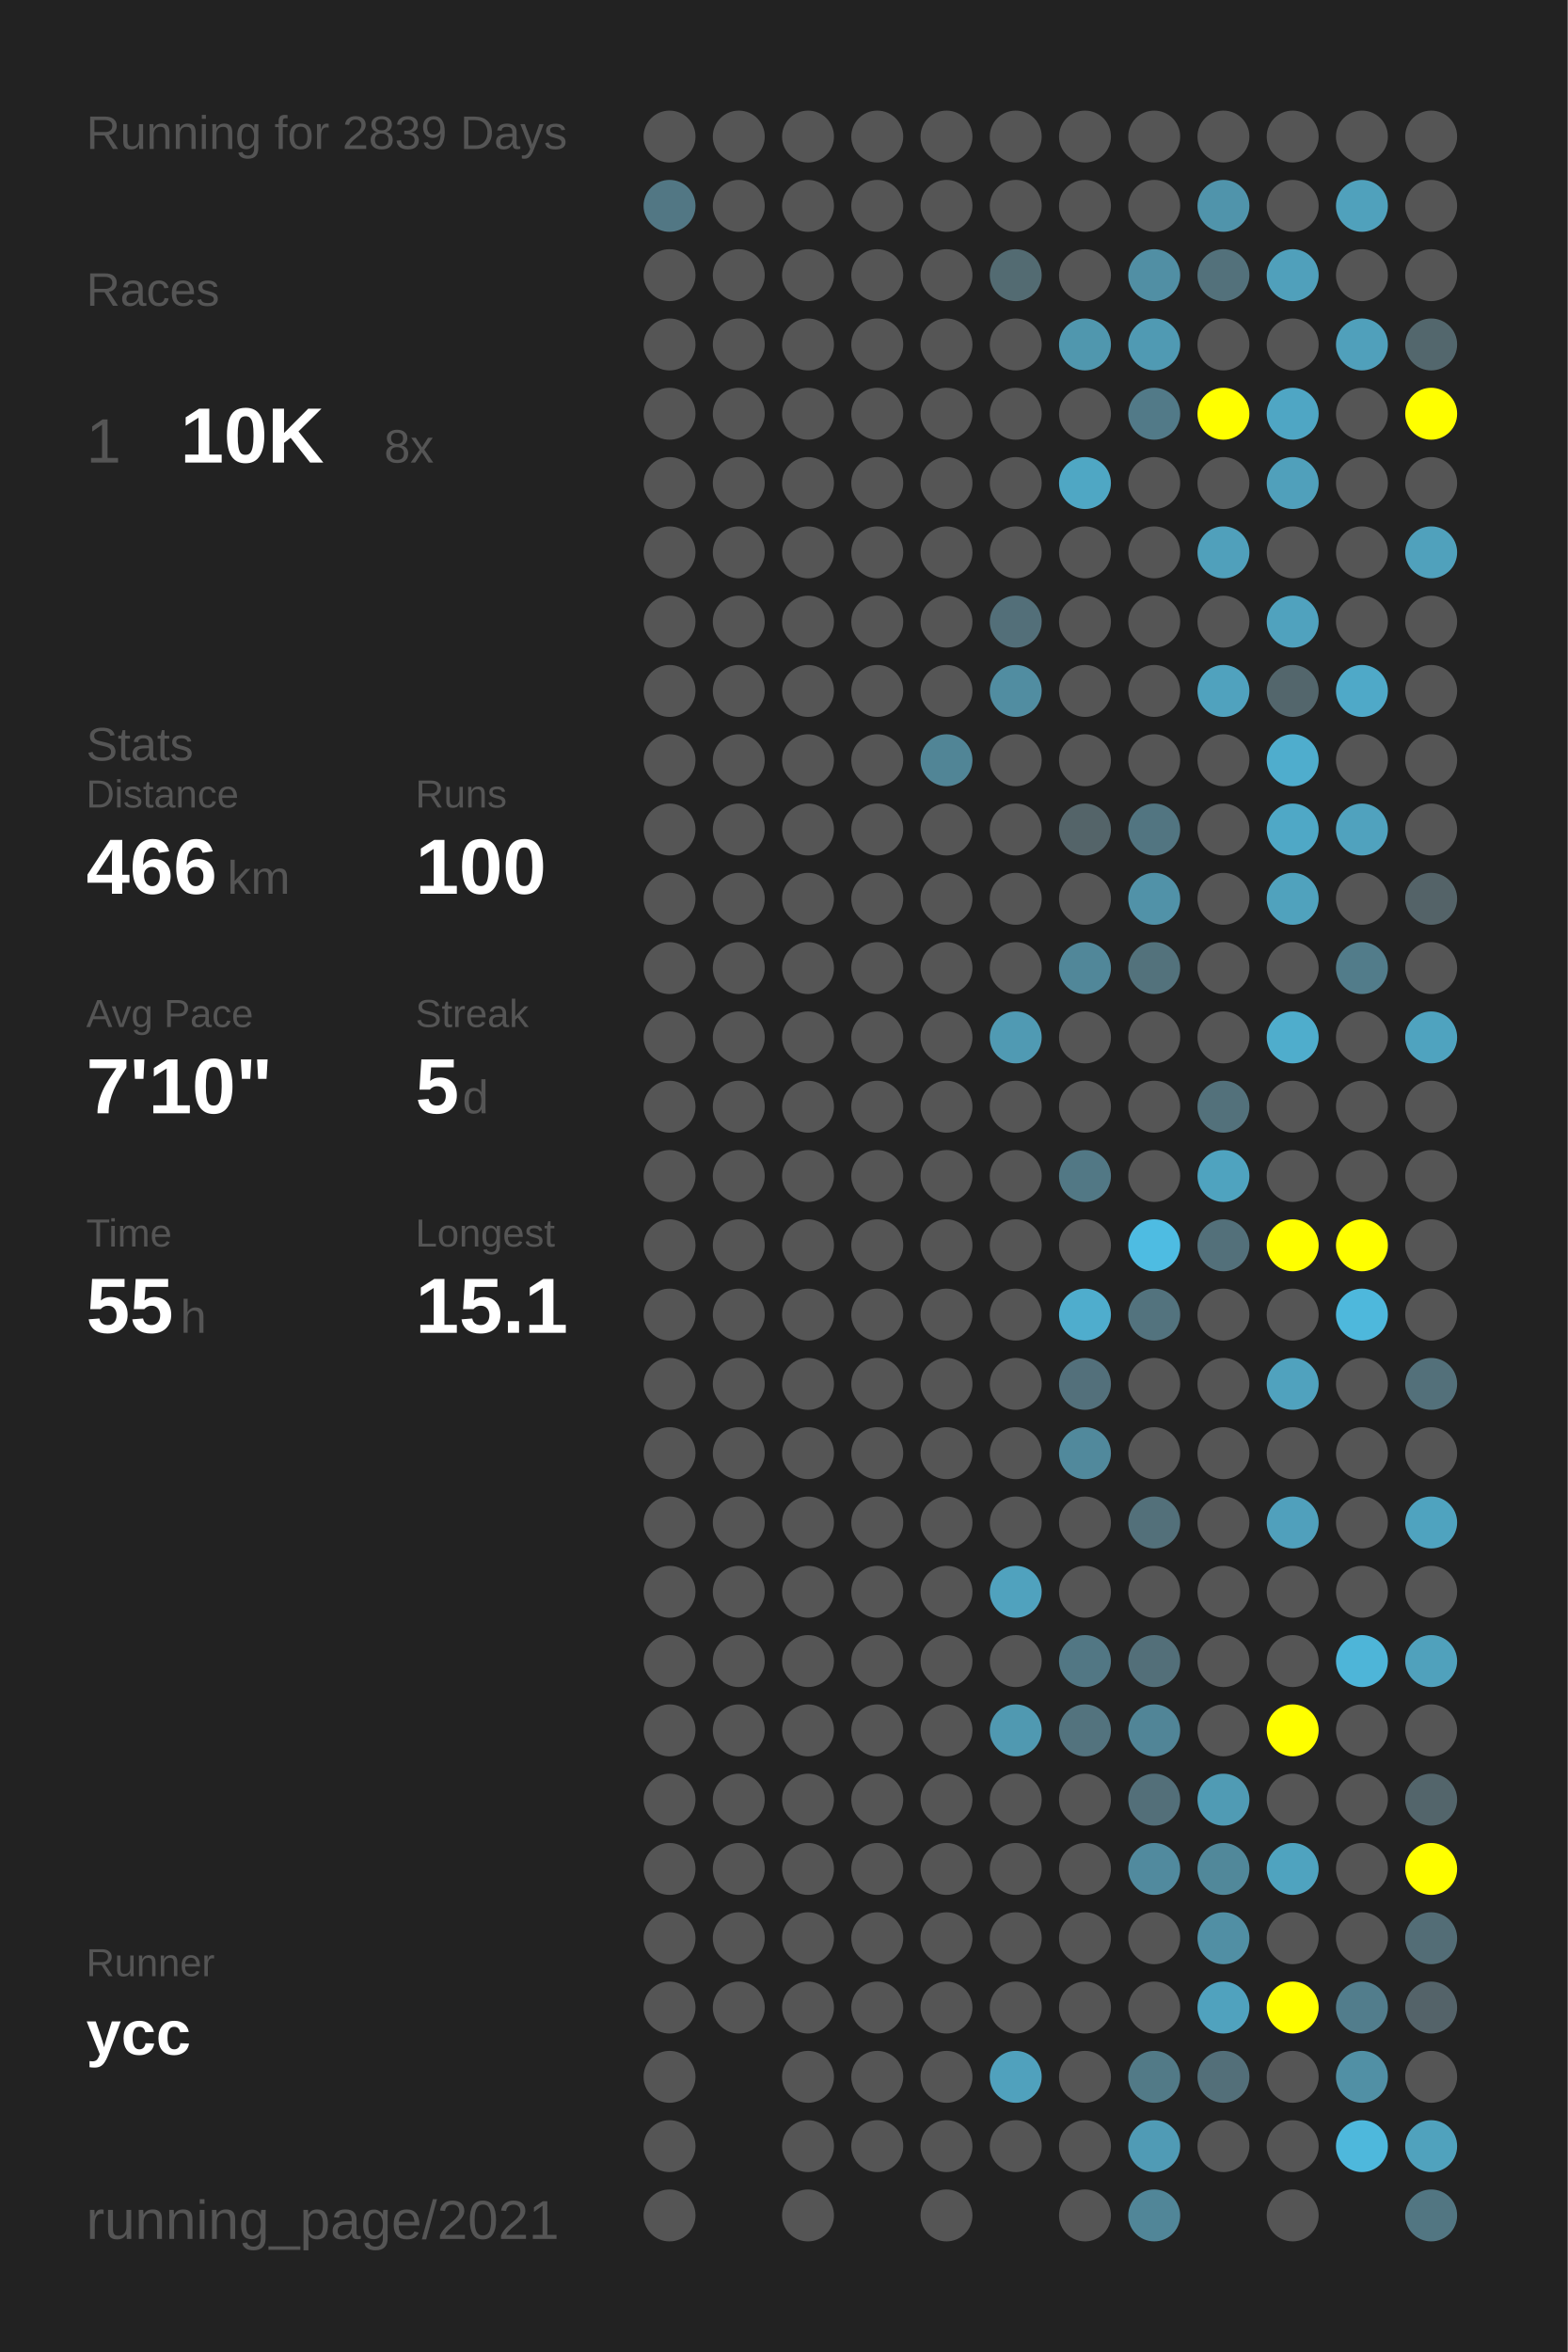
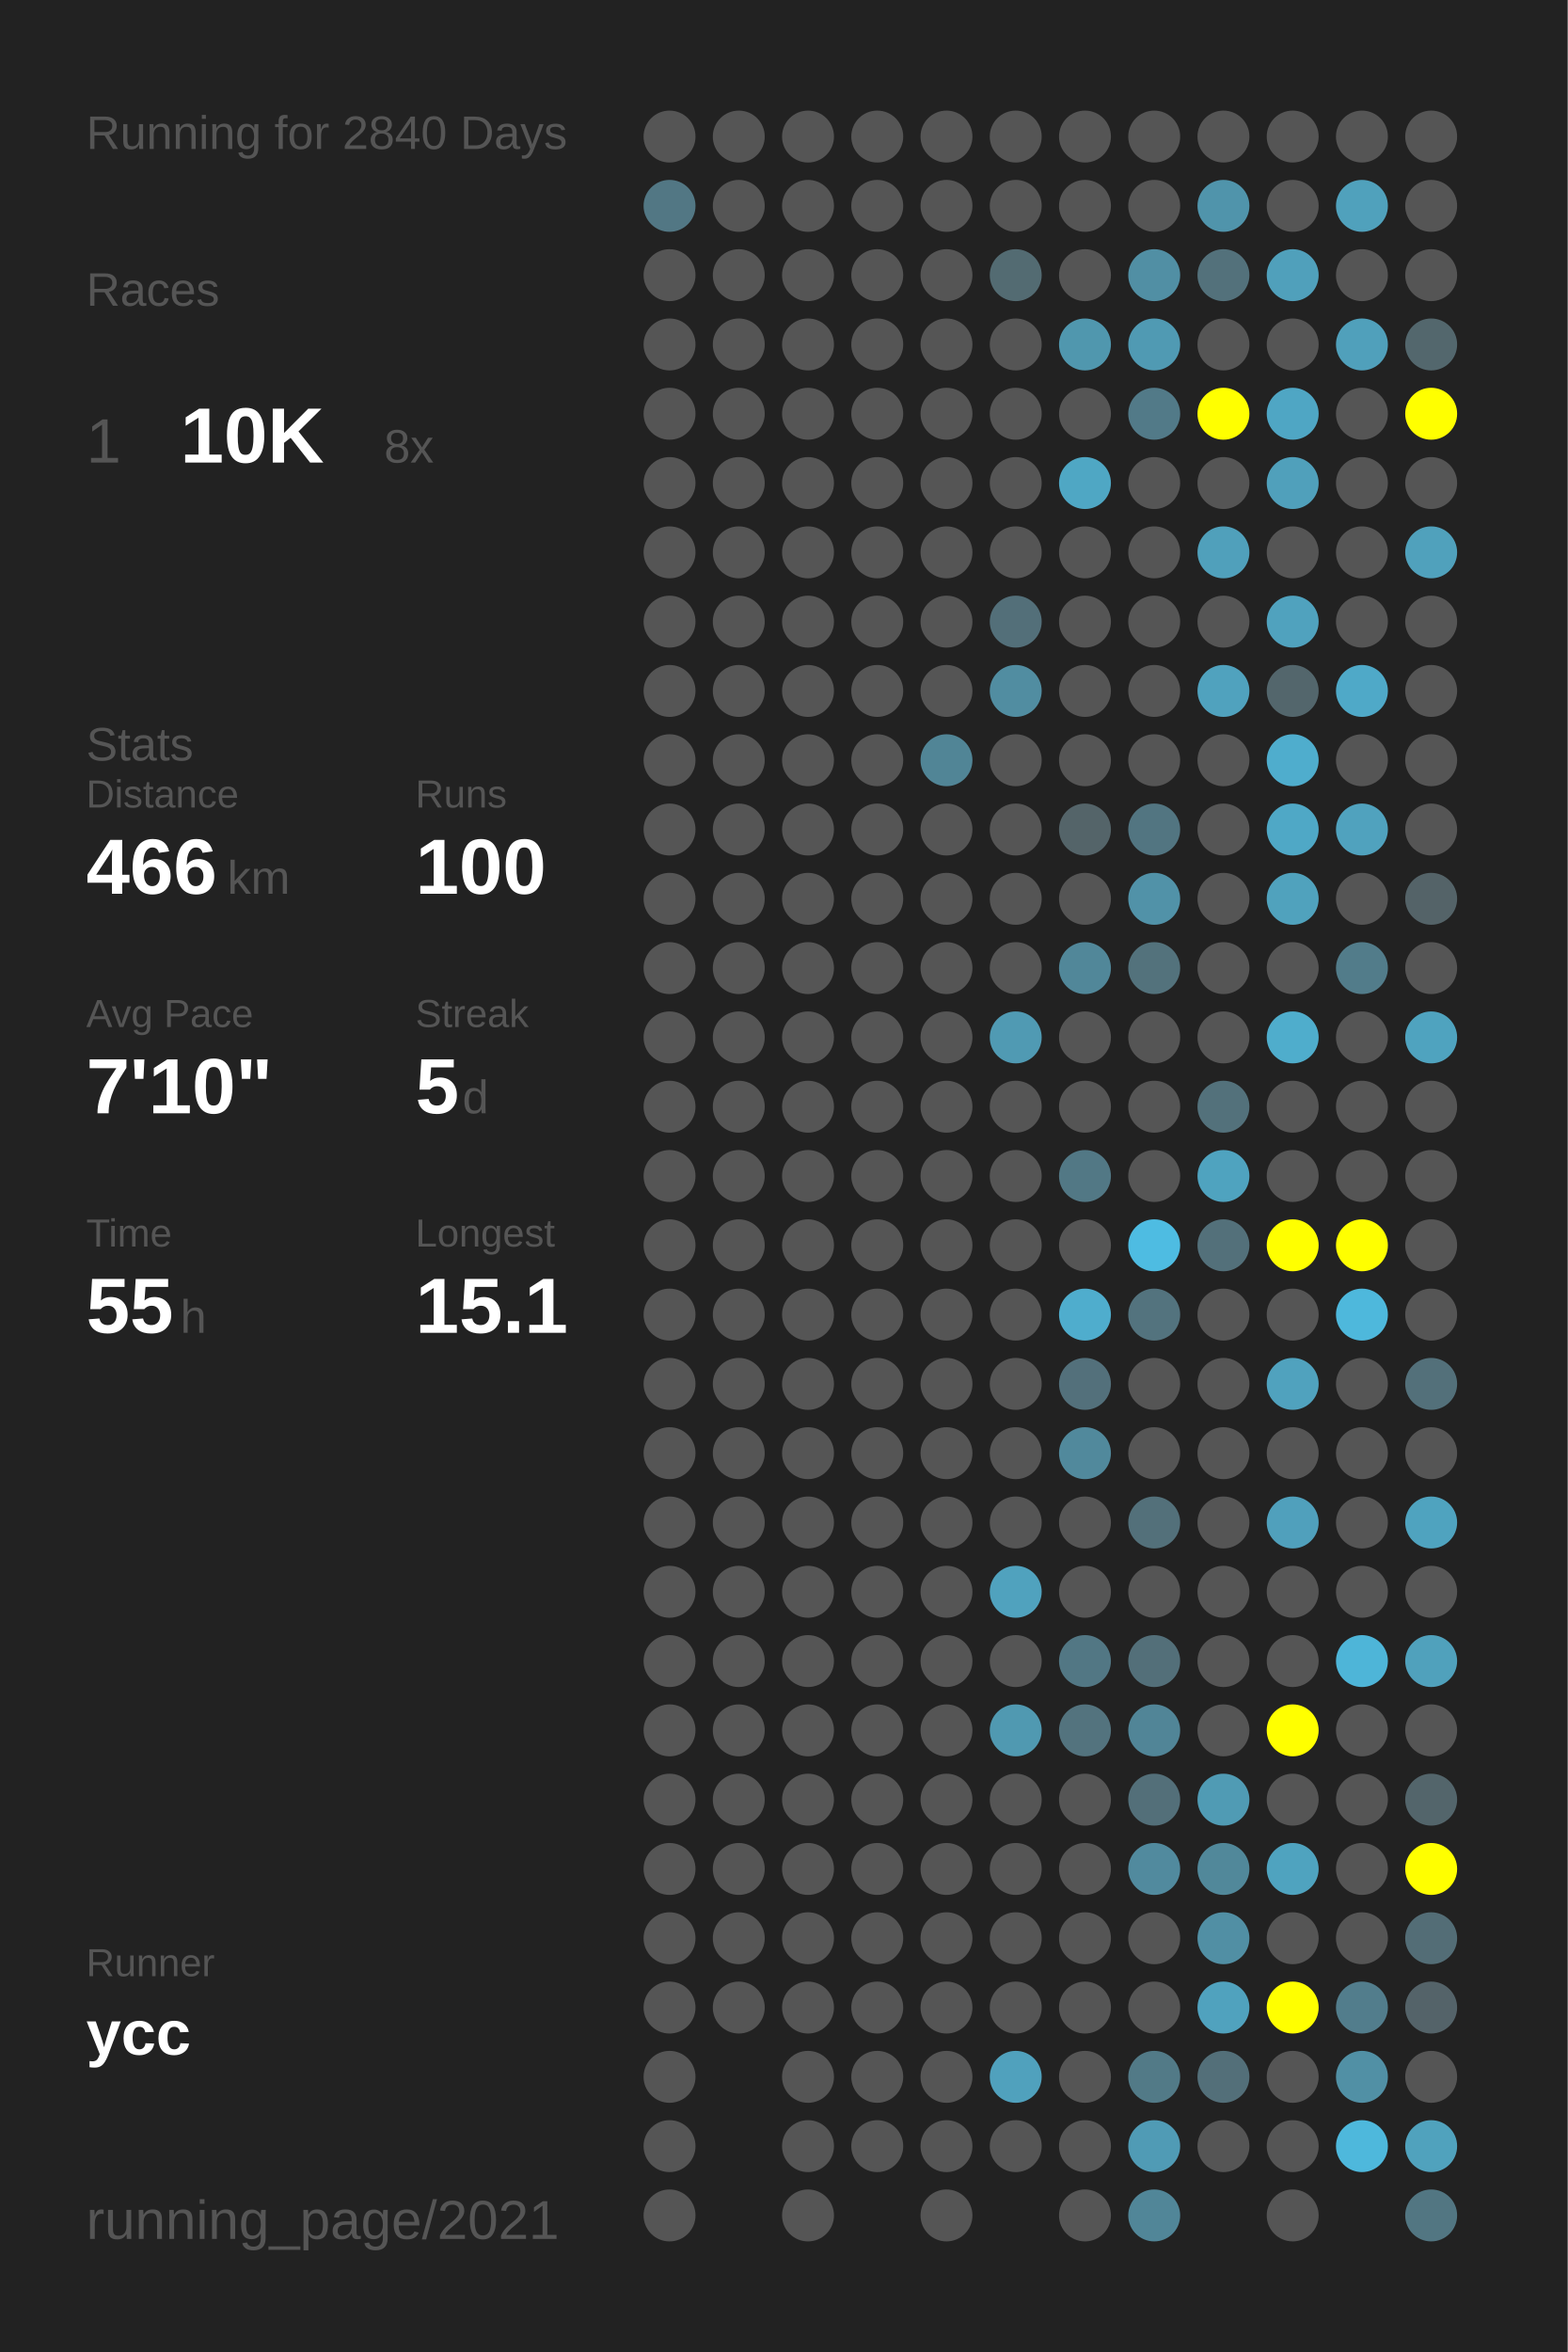
<svg xmlns="http://www.w3.org/2000/svg" baseProfile="full" height="300mm" version="1.1" viewBox="0,0,200,300" width="200mm">
  <defs />
  <rect fill="#222222" height="300" width="200" x="0" y="0" />
-   <text fill="#555555" style="font-size:6px; font-family:Arial;" x="11" y="19">Running for 2839 Days</text>
+   <text fill="#555555" style="font-size:6px; font-family:Arial;" x="11" y="19">Running for 2840 Days</text>
  <text fill="#555555" style="font-size:6px; font-family:Arial;" x="11" y="39">Races</text>
  <text fill="#555555" style="font-size:8px; font-family:Arial;" x="11" y="59">1</text>
  <text fill="#FFFFFF" style="font-size:10px; font-family:Arial; font-weight:bold;" x="23" y="59">10K</text>
  <text fill="#555555" style="font-size:6px; font-family:Arial;" x="49" y="59">8x</text>
  <text fill="#555555" style="font-size:6px; font-family:Arial;" x="11" y="97">Stats</text>
  <text fill="#555555" style="font-size:5px; font-family:Arial;" x="11" y="103">Distance</text>
  <text fill="#FFFFFF" style="font-size:10px; font-family:Arial; font-weight:bold;" x="11" y="114">466</text>
  <text fill="#555555" style="font-size:6px; font-family:Arial;" x="29" y="114">km</text>
  <text fill="#555555" style="font-size:5px; font-family:Arial;" x="53" y="103">Runs</text>
  <text fill="#FFFFFF" style="font-size:10px; font-family:Arial; font-weight:bold;" x="53" y="114">100</text>
  <text fill="#555555" style="font-size:5px; font-family:Arial;" x="11" y="131">Avg Pace</text>
  <text fill="#FFFFFF" style="font-size:10px; font-family:Arial; font-weight:bold;" x="11" y="142">7'10"</text>
  <text fill="#555555" style="font-size:5px; font-family:Arial;" x="53" y="131">Streak</text>
  <text fill="#FFFFFF" style="font-size:10px; font-family:Arial; font-weight:bold;" x="53" y="142">5</text>
  <text fill="#555555" style="font-size:6px; font-family:Arial;" x="59" y="142">d</text>
  <text fill="#555555" style="font-size:5px; font-family:Arial;" x="11" y="159">Time</text>
  <text fill="#FFFFFF" style="font-size:10px; font-family:Arial; font-weight:bold;" x="11" y="170">55</text>
  <text fill="#555555" style="font-size:6px; font-family:Arial;" x="23" y="170">h</text>
  <text fill="#555555" style="font-size:5px; font-family:Arial;" x="53" y="159">Longest</text>
  <text fill="#FFFFFF" style="font-size:10px; font-family:Arial; font-weight:bold;" x="53" y="170">15.1</text>
  <text fill="#555555" style="font-size:5px; font-family:Arial;" x="11" y="252.065">Runner</text>
  <text fill="#FFFFFF" style="font-size:8px; font-family:Arial; font-weight:bold;" x="11" y="262.065">ycc</text>
  <text fill="#555555" style="font-size:7px; font-family:Arial;" x="11" y="285.581">running_page/2021</text>
  <circle cx="85.417" cy="17.419" fill="#555555" r="3.312" />
  <circle cx="85.417" cy="26.258" fill="#527784" r="3.312" />
  <circle cx="85.417" cy="35.097" fill="#555555" r="3.312" />
  <circle cx="85.417" cy="43.935" fill="#555555" r="3.312" />
  <circle cx="85.417" cy="52.774" fill="#555555" r="3.312" />
  <circle cx="85.417" cy="61.613" fill="#555555" r="3.312" />
  <circle cx="85.417" cy="70.452" fill="#555555" r="3.312" />
  <circle cx="85.417" cy="79.29" fill="#555555" r="3.312" />
  <circle cx="85.417" cy="88.129" fill="#555555" r="3.312" />
  <circle cx="85.417" cy="96.968" fill="#555555" r="3.312" />
  <circle cx="85.417" cy="105.806" fill="#555555" r="3.312" />
  <circle cx="85.417" cy="114.645" fill="#555555" r="3.312" />
  <circle cx="85.417" cy="123.484" fill="#555555" r="3.312" />
  <circle cx="85.417" cy="132.323" fill="#555555" r="3.312" />
  <circle cx="85.417" cy="141.161" fill="#555555" r="3.312" />
  <circle cx="85.417" cy="150" fill="#555555" r="3.312" />
  <circle cx="85.417" cy="158.839" fill="#555555" r="3.312" />
  <circle cx="85.417" cy="167.677" fill="#555555" r="3.312" />
  <circle cx="85.417" cy="176.516" fill="#555555" r="3.312" />
  <circle cx="85.417" cy="185.355" fill="#555555" r="3.312" />
  <circle cx="85.417" cy="194.194" fill="#555555" r="3.312" />
  <circle cx="85.417" cy="203.032" fill="#555555" r="3.312" />
  <circle cx="85.417" cy="211.871" fill="#555555" r="3.312" />
  <circle cx="85.417" cy="220.71" fill="#555555" r="3.312" />
  <circle cx="85.417" cy="229.548" fill="#555555" r="3.312" />
  <circle cx="85.417" cy="238.387" fill="#555555" r="3.312" />
  <circle cx="85.417" cy="247.226" fill="#555555" r="3.312" />
  <circle cx="85.417" cy="256.065" fill="#555555" r="3.312" />
  <circle cx="85.417" cy="264.903" fill="#555555" r="3.312" />
  <circle cx="85.417" cy="273.742" fill="#555555" r="3.312" />
  <circle cx="85.417" cy="282.581" fill="#555555" r="3.312" />
  <circle cx="94.25" cy="17.419" fill="#555555" r="3.312" />
  <circle cx="94.25" cy="26.258" fill="#555555" r="3.312" />
  <circle cx="94.25" cy="35.097" fill="#555555" r="3.312" />
  <circle cx="94.25" cy="43.935" fill="#555555" r="3.312" />
  <circle cx="94.25" cy="52.774" fill="#555555" r="3.312" />
  <circle cx="94.25" cy="61.613" fill="#555555" r="3.312" />
  <circle cx="94.25" cy="70.452" fill="#555555" r="3.312" />
  <circle cx="94.25" cy="79.29" fill="#555555" r="3.312" />
  <circle cx="94.25" cy="88.129" fill="#555555" r="3.312" />
  <circle cx="94.25" cy="96.968" fill="#555555" r="3.312" />
  <circle cx="94.25" cy="105.806" fill="#555555" r="3.312" />
  <circle cx="94.25" cy="114.645" fill="#555555" r="3.312" />
  <circle cx="94.25" cy="123.484" fill="#555555" r="3.312" />
  <circle cx="94.25" cy="132.323" fill="#555555" r="3.312" />
  <circle cx="94.25" cy="141.161" fill="#555555" r="3.312" />
  <circle cx="94.25" cy="150" fill="#555555" r="3.312" />
  <circle cx="94.25" cy="158.839" fill="#555555" r="3.312" />
  <circle cx="94.25" cy="167.677" fill="#555555" r="3.312" />
  <circle cx="94.25" cy="176.516" fill="#555555" r="3.312" />
  <circle cx="94.25" cy="185.355" fill="#555555" r="3.312" />
  <circle cx="94.25" cy="194.194" fill="#555555" r="3.312" />
  <circle cx="94.25" cy="203.032" fill="#555555" r="3.312" />
  <circle cx="94.25" cy="211.871" fill="#555555" r="3.312" />
  <circle cx="94.25" cy="220.71" fill="#555555" r="3.312" />
  <circle cx="94.25" cy="229.548" fill="#555555" r="3.312" />
  <circle cx="94.25" cy="238.387" fill="#555555" r="3.312" />
  <circle cx="94.25" cy="247.226" fill="#555555" r="3.312" />
  <circle cx="94.25" cy="256.065" fill="#555555" r="3.312" />
  <circle cx="103.083" cy="17.419" fill="#555555" r="3.312" />
  <circle cx="103.083" cy="26.258" fill="#555555" r="3.312" />
  <circle cx="103.083" cy="35.097" fill="#555555" r="3.312" />
  <circle cx="103.083" cy="43.935" fill="#555555" r="3.312" />
  <circle cx="103.083" cy="52.774" fill="#555555" r="3.312" />
  <circle cx="103.083" cy="61.613" fill="#555555" r="3.312" />
  <circle cx="103.083" cy="70.452" fill="#555555" r="3.312" />
  <circle cx="103.083" cy="79.29" fill="#555555" r="3.312" />
  <circle cx="103.083" cy="88.129" fill="#555555" r="3.312" />
  <circle cx="103.083" cy="96.968" fill="#555555" r="3.312" />
  <circle cx="103.083" cy="105.806" fill="#555555" r="3.312" />
  <circle cx="103.083" cy="114.645" fill="#555555" r="3.312" />
  <circle cx="103.083" cy="123.484" fill="#555555" r="3.312" />
  <circle cx="103.083" cy="132.323" fill="#555555" r="3.312" />
  <circle cx="103.083" cy="141.161" fill="#555555" r="3.312" />
  <circle cx="103.083" cy="150" fill="#555555" r="3.312" />
  <circle cx="103.083" cy="158.839" fill="#555555" r="3.312" />
  <circle cx="103.083" cy="167.677" fill="#555555" r="3.312" />
  <circle cx="103.083" cy="176.516" fill="#555555" r="3.312" />
  <circle cx="103.083" cy="185.355" fill="#555555" r="3.312" />
  <circle cx="103.083" cy="194.194" fill="#555555" r="3.312" />
  <circle cx="103.083" cy="203.032" fill="#555555" r="3.312" />
  <circle cx="103.083" cy="211.871" fill="#555555" r="3.312" />
  <circle cx="103.083" cy="220.71" fill="#555555" r="3.312" />
  <circle cx="103.083" cy="229.548" fill="#555555" r="3.312" />
  <circle cx="103.083" cy="238.387" fill="#555555" r="3.312" />
  <circle cx="103.083" cy="247.226" fill="#555555" r="3.312" />
  <circle cx="103.083" cy="256.065" fill="#555555" r="3.312" />
  <circle cx="103.083" cy="264.903" fill="#555555" r="3.312" />
  <circle cx="103.083" cy="273.742" fill="#555555" r="3.312" />
  <circle cx="103.083" cy="282.581" fill="#555555" r="3.312" />
  <circle cx="111.917" cy="17.419" fill="#555555" r="3.312" />
  <circle cx="111.917" cy="26.258" fill="#555555" r="3.312" />
  <circle cx="111.917" cy="35.097" fill="#555555" r="3.312" />
  <circle cx="111.917" cy="43.935" fill="#555555" r="3.312" />
  <circle cx="111.917" cy="52.774" fill="#555555" r="3.312" />
  <circle cx="111.917" cy="61.613" fill="#555555" r="3.312" />
  <circle cx="111.917" cy="70.452" fill="#555555" r="3.312" />
  <circle cx="111.917" cy="79.29" fill="#555555" r="3.312" />
  <circle cx="111.917" cy="88.129" fill="#555555" r="3.312" />
  <circle cx="111.917" cy="96.968" fill="#555555" r="3.312" />
  <circle cx="111.917" cy="105.806" fill="#555555" r="3.312" />
  <circle cx="111.917" cy="114.645" fill="#555555" r="3.312" />
  <circle cx="111.917" cy="123.484" fill="#555555" r="3.312" />
  <circle cx="111.917" cy="132.323" fill="#555555" r="3.312" />
  <circle cx="111.917" cy="141.161" fill="#555555" r="3.312" />
  <circle cx="111.917" cy="150" fill="#555555" r="3.312" />
  <circle cx="111.917" cy="158.839" fill="#555555" r="3.312" />
  <circle cx="111.917" cy="167.677" fill="#555555" r="3.312" />
  <circle cx="111.917" cy="176.516" fill="#555555" r="3.312" />
  <circle cx="111.917" cy="185.355" fill="#555555" r="3.312" />
  <circle cx="111.917" cy="194.194" fill="#555555" r="3.312" />
  <circle cx="111.917" cy="203.032" fill="#555555" r="3.312" />
  <circle cx="111.917" cy="211.871" fill="#555555" r="3.312" />
  <circle cx="111.917" cy="220.71" fill="#555555" r="3.312" />
  <circle cx="111.917" cy="229.548" fill="#555555" r="3.312" />
  <circle cx="111.917" cy="238.387" fill="#555555" r="3.312" />
  <circle cx="111.917" cy="247.226" fill="#555555" r="3.312" />
  <circle cx="111.917" cy="256.065" fill="#555555" r="3.312" />
  <circle cx="111.917" cy="264.903" fill="#555555" r="3.312" />
  <circle cx="111.917" cy="273.742" fill="#555555" r="3.312" />
  <circle cx="120.75" cy="17.419" fill="#555555" r="3.312" />
  <circle cx="120.75" cy="26.258" fill="#555555" r="3.312" />
  <circle cx="120.75" cy="35.097" fill="#555555" r="3.312" />
  <circle cx="120.75" cy="43.935" fill="#555555" r="3.312" />
  <circle cx="120.75" cy="52.774" fill="#555555" r="3.312" />
  <circle cx="120.75" cy="61.613" fill="#555555" r="3.312" />
  <circle cx="120.75" cy="70.452" fill="#555555" r="3.312" />
  <circle cx="120.75" cy="79.29" fill="#555555" r="3.312" />
  <circle cx="120.75" cy="88.129" fill="#555555" r="3.312" />
  <circle cx="120.75" cy="96.968" fill="#518596" r="3.312" />
  <circle cx="120.75" cy="105.806" fill="#555555" r="3.312" />
  <circle cx="120.75" cy="114.645" fill="#555555" r="3.312" />
  <circle cx="120.75" cy="123.484" fill="#555555" r="3.312" />
  <circle cx="120.75" cy="132.323" fill="#555555" r="3.312" />
  <circle cx="120.75" cy="141.161" fill="#555555" r="3.312" />
  <circle cx="120.75" cy="150" fill="#555555" r="3.312" />
  <circle cx="120.75" cy="158.839" fill="#555555" r="3.312" />
  <circle cx="120.75" cy="167.677" fill="#555555" r="3.312" />
  <circle cx="120.75" cy="176.516" fill="#555555" r="3.312" />
  <circle cx="120.75" cy="185.355" fill="#555555" r="3.312" />
  <circle cx="120.75" cy="194.194" fill="#555555" r="3.312" />
  <circle cx="120.75" cy="203.032" fill="#555555" r="3.312" />
  <circle cx="120.75" cy="211.871" fill="#555555" r="3.312" />
  <circle cx="120.75" cy="220.71" fill="#555555" r="3.312" />
  <circle cx="120.75" cy="229.548" fill="#555555" r="3.312" />
  <circle cx="120.75" cy="238.387" fill="#555555" r="3.312" />
  <circle cx="120.75" cy="247.226" fill="#555555" r="3.312" />
  <circle cx="120.75" cy="256.065" fill="#555555" r="3.312" />
  <circle cx="120.75" cy="264.903" fill="#555555" r="3.312" />
  <circle cx="120.75" cy="273.742" fill="#555555" r="3.312" />
  <circle cx="120.75" cy="282.581" fill="#555555" r="3.312" />
  <circle cx="129.583" cy="17.419" fill="#555555" r="3.312" />
  <circle cx="129.583" cy="26.258" fill="#555555" r="3.312" />
  <circle cx="129.583" cy="35.097" fill="#536b72" r="3.312" />
  <circle cx="129.583" cy="43.935" fill="#555555" r="3.312" />
  <circle cx="129.583" cy="52.774" fill="#555555" r="3.312" />
  <circle cx="129.583" cy="61.613" fill="#555555" r="3.312" />
  <circle cx="129.583" cy="70.452" fill="#555555" r="3.312" />
  <circle cx="129.583" cy="79.29" fill="#536f79" r="3.312" />
  <circle cx="129.583" cy="88.129" fill="#518da1" r="3.312" />
  <circle cx="129.583" cy="96.968" fill="#555555" r="3.312" />
  <circle cx="129.583" cy="105.806" fill="#555555" r="3.312" />
  <circle cx="129.583" cy="114.645" fill="#555555" r="3.312" />
  <circle cx="129.583" cy="123.484" fill="#555555" r="3.312" />
  <circle cx="129.583" cy="132.323" fill="#509ab3" r="3.312" />
  <circle cx="129.583" cy="141.161" fill="#555555" r="3.312" />
  <circle cx="129.583" cy="150" fill="#555555" r="3.312" />
  <circle cx="129.583" cy="158.839" fill="#555555" r="3.312" />
  <circle cx="129.583" cy="167.677" fill="#555555" r="3.312" />
  <circle cx="129.583" cy="176.516" fill="#555555" r="3.312" />
  <circle cx="129.583" cy="185.355" fill="#555555" r="3.312" />
  <circle cx="129.583" cy="194.194" fill="#555555" r="3.312" />
  <circle cx="129.583" cy="203.032" fill="#50a2be" r="3.312" />
  <circle cx="129.583" cy="211.871" fill="#555555" r="3.312" />
  <circle cx="129.583" cy="220.71" fill="#5099b1" r="3.312" />
  <circle cx="129.583" cy="229.548" fill="#555555" r="3.312" />
  <circle cx="129.583" cy="238.387" fill="#555555" r="3.312" />
  <circle cx="129.583" cy="247.226" fill="#555555" r="3.312" />
  <circle cx="129.583" cy="256.065" fill="#555555" r="3.312" />
  <circle cx="129.583" cy="264.903" fill="#50a1bd" r="3.312" />
  <circle cx="129.583" cy="273.742" fill="#555555" r="3.312" />
  <circle cx="138.417" cy="17.419" fill="#555555" r="3.312" />
  <circle cx="138.417" cy="26.258" fill="#555555" r="3.312" />
  <circle cx="138.417" cy="35.097" fill="#555555" r="3.312" />
  <circle cx="138.417" cy="43.935" fill="#5097ae" r="3.312" />
  <circle cx="138.417" cy="52.774" fill="#555555" r="3.312" />
  <circle cx="138.417" cy="61.613" fill="#4fa7c4" r="3.312" />
  <circle cx="138.417" cy="70.452" fill="#555555" r="3.312" />
  <circle cx="138.417" cy="79.29" fill="#555555" r="3.312" />
  <circle cx="138.417" cy="88.129" fill="#555555" r="3.312" />
  <circle cx="138.417" cy="96.968" fill="#555555" r="3.312" />
  <circle cx="138.417" cy="105.806" fill="#546469" r="3.312" />
  <circle cx="138.417" cy="114.645" fill="#555555" r="3.312" />
  <circle cx="138.417" cy="123.484" fill="#518799" r="3.312" />
  <circle cx="138.417" cy="132.323" fill="#555555" r="3.312" />
  <circle cx="138.417" cy="141.161" fill="#555555" r="3.312" />
  <circle cx="138.417" cy="150" fill="#527885" r="3.312" />
  <circle cx="138.417" cy="158.839" fill="#555555" r="3.312" />
  <circle cx="138.417" cy="167.677" fill="#4fadcd" r="3.312" />
  <circle cx="138.417" cy="176.516" fill="#53707b" r="3.312" />
  <circle cx="138.417" cy="185.355" fill="#51899c" r="3.312" />
  <circle cx="138.417" cy="194.194" fill="#555555" r="3.312" />
  <circle cx="138.417" cy="203.032" fill="#555555" r="3.312" />
  <circle cx="138.417" cy="211.871" fill="#527784" r="3.312" />
  <circle cx="138.417" cy="220.71" fill="#53737e" r="3.312" />
  <circle cx="138.417" cy="229.548" fill="#555555" r="3.312" />
  <circle cx="138.417" cy="238.387" fill="#555555" r="3.312" />
  <circle cx="138.417" cy="247.226" fill="#555555" r="3.312" />
  <circle cx="138.417" cy="256.065" fill="#555555" r="3.312" />
  <circle cx="138.417" cy="264.903" fill="#555555" r="3.312" />
  <circle cx="138.417" cy="273.742" fill="#555555" r="3.312" />
  <circle cx="138.417" cy="282.581" fill="#555555" r="3.312" />
  <circle cx="147.25" cy="17.419" fill="#555555" r="3.312" />
  <circle cx="147.25" cy="26.258" fill="#555555" r="3.312" />
  <circle cx="147.25" cy="35.097" fill="#518fa4" r="3.312" />
  <circle cx="147.25" cy="43.935" fill="#509ab3" r="3.312" />
  <circle cx="147.25" cy="52.774" fill="#527a88" r="3.312" />
  <circle cx="147.25" cy="61.613" fill="#555555" r="3.312" />
  <circle cx="147.25" cy="70.452" fill="#555555" r="3.312" />
  <circle cx="147.25" cy="79.29" fill="#555555" r="3.312" />
  <circle cx="147.25" cy="88.129" fill="#555555" r="3.312" />
  <circle cx="147.25" cy="96.968" fill="#555555" r="3.312" />
  <circle cx="147.25" cy="105.806" fill="#527581" r="3.312" />
  <circle cx="147.25" cy="114.645" fill="#5192a8" r="3.312" />
  <circle cx="147.25" cy="123.484" fill="#53727c" r="3.312" />
  <circle cx="147.25" cy="132.323" fill="#555555" r="3.312" />
  <circle cx="147.25" cy="141.161" fill="#555555" r="3.312" />
  <circle cx="147.25" cy="150" fill="#555555" r="3.312" />
  <circle cx="147.25" cy="158.839" fill="#4ebce2" r="3.312" />
  <circle cx="147.25" cy="167.677" fill="#53737e" r="3.312" />
  <circle cx="147.25" cy="176.516" fill="#555555" r="3.312" />
  <circle cx="147.25" cy="185.355" fill="#555555" r="3.312" />
  <circle cx="147.25" cy="194.194" fill="#53707a" r="3.312" />
  <circle cx="147.25" cy="203.032" fill="#555555" r="3.312" />
  <circle cx="147.25" cy="211.871" fill="#536f79" r="3.312" />
  <circle cx="147.25" cy="220.71" fill="#518597" r="3.312" />
  <circle cx="147.25" cy="229.548" fill="#536f79" r="3.312" />
  <circle cx="147.25" cy="238.387" fill="#518a9e" r="3.312" />
  <circle cx="147.25" cy="247.226" fill="#555555" r="3.312" />
  <circle cx="147.25" cy="256.065" fill="#555555" r="3.312" />
  <circle cx="147.25" cy="264.903" fill="#527a87" r="3.312" />
  <circle cx="147.25" cy="273.742" fill="#509bb5" r="3.312" />
  <circle cx="147.25" cy="282.581" fill="#518698" r="3.312" />
  <circle cx="156.083" cy="17.419" fill="#555555" r="3.312" />
  <circle cx="156.083" cy="26.258" fill="#5094ab" r="3.312" />
  <circle cx="156.083" cy="35.097" fill="#53717b" r="3.312" />
  <circle cx="156.083" cy="43.935" fill="#555555" r="3.312" />
  <circle cx="156.083" cy="52.774" fill="#FFFF00" r="3.312" />
  <circle cx="156.083" cy="61.613" fill="#555555" r="3.312" />
  <circle cx="156.083" cy="70.452" fill="#50a0bb" r="3.312" />
  <circle cx="156.083" cy="79.29" fill="#555555" r="3.312" />
  <circle cx="156.083" cy="88.129" fill="#50a2be" r="3.312" />
  <circle cx="156.083" cy="96.968" fill="#555555" r="3.312" />
  <circle cx="156.083" cy="105.806" fill="#555555" r="3.312" />
  <circle cx="156.083" cy="114.645" fill="#555555" r="3.312" />
  <circle cx="156.083" cy="123.484" fill="#555555" r="3.312" />
  <circle cx="156.083" cy="132.323" fill="#555555" r="3.312" />
  <circle cx="156.083" cy="141.161" fill="#53717b" r="3.312" />
  <circle cx="156.083" cy="150" fill="#4fa3bf" r="3.312" />
  <circle cx="156.083" cy="158.839" fill="#53707a" r="3.312" />
  <circle cx="156.083" cy="167.677" fill="#555555" r="3.312" />
  <circle cx="156.083" cy="176.516" fill="#555555" r="3.312" />
  <circle cx="156.083" cy="185.355" fill="#555555" r="3.312" />
  <circle cx="156.083" cy="194.194" fill="#555555" r="3.312" />
  <circle cx="156.083" cy="203.032" fill="#555555" r="3.312" />
  <circle cx="156.083" cy="211.871" fill="#555555" r="3.312" />
  <circle cx="156.083" cy="220.71" fill="#555555" r="3.312" />
  <circle cx="156.083" cy="229.548" fill="#509bb4" r="3.312" />
  <circle cx="156.083" cy="238.387" fill="#51889a" r="3.312" />
  <circle cx="156.083" cy="247.226" fill="#518fa4" r="3.312" />
  <circle cx="156.083" cy="256.065" fill="#50a2be" r="3.312" />
  <circle cx="156.083" cy="264.903" fill="#536f79" r="3.312" />
  <circle cx="156.083" cy="273.742" fill="#555555" r="3.312" />
  <circle cx="164.917" cy="17.419" fill="#555555" r="3.312" />
  <circle cx="164.917" cy="26.258" fill="#555555" r="3.312" />
  <circle cx="164.917" cy="35.097" fill="#50a0bb" r="3.312" />
  <circle cx="164.917" cy="43.935" fill="#555555" r="3.312" />
  <circle cx="164.917" cy="52.774" fill="#4fa6c4" r="3.312" />
  <circle cx="164.917" cy="61.613" fill="#50a0bb" r="3.312" />
  <circle cx="164.917" cy="70.452" fill="#555555" r="3.312" />
  <circle cx="164.917" cy="79.29" fill="#50a2be" r="3.312" />
  <circle cx="164.917" cy="88.129" fill="#53666c" r="3.312" />
  <circle cx="164.917" cy="96.968" fill="#4fadcd" r="3.312" />
  <circle cx="164.917" cy="105.806" fill="#4fa8c6" r="3.312" />
  <circle cx="164.917" cy="114.645" fill="#50a2bd" r="3.312" />
  <circle cx="164.917" cy="123.484" fill="#555555" r="3.312" />
  <circle cx="164.917" cy="132.323" fill="#4fadcc" r="3.312" />
  <circle cx="164.917" cy="141.161" fill="#555555" r="3.312" />
  <circle cx="164.917" cy="150" fill="#555555" r="3.312" />
  <circle cx="164.917" cy="158.839" fill="#FFFF00" r="3.312" />
  <circle cx="164.917" cy="167.677" fill="#555555" r="3.312" />
  <circle cx="164.917" cy="176.516" fill="#50a2be" r="3.312" />
  <circle cx="164.917" cy="185.355" fill="#555555" r="3.312" />
  <circle cx="164.917" cy="194.194" fill="#50a0bc" r="3.312" />
  <circle cx="164.917" cy="203.032" fill="#555555" r="3.312" />
  <circle cx="164.917" cy="211.871" fill="#555555" r="3.312" />
  <circle cx="164.917" cy="220.71" fill="#FFFF00" r="3.312" />
  <circle cx="164.917" cy="229.548" fill="#555555" r="3.312" />
  <circle cx="164.917" cy="238.387" fill="#4fa3bf" r="3.312" />
  <circle cx="164.917" cy="247.226" fill="#555555" r="3.312" />
  <circle cx="164.917" cy="256.065" fill="#FFFF00" r="3.312" />
  <circle cx="164.917" cy="264.903" fill="#555555" r="3.312" />
  <circle cx="164.917" cy="273.742" fill="#555555" r="3.312" />
  <circle cx="164.917" cy="282.581" fill="#555555" r="3.312" />
  <circle cx="173.75" cy="17.419" fill="#555555" r="3.312" />
  <circle cx="173.75" cy="26.258" fill="#50a1bc" r="3.312" />
  <circle cx="173.75" cy="35.097" fill="#555555" r="3.312" />
  <circle cx="173.75" cy="43.935" fill="#50a0bb" r="3.312" />
  <circle cx="173.75" cy="52.774" fill="#555555" r="3.312" />
  <circle cx="173.75" cy="61.613" fill="#555555" r="3.312" />
  <circle cx="173.75" cy="70.452" fill="#555555" r="3.312" />
  <circle cx="173.75" cy="79.29" fill="#555555" r="3.312" />
  <circle cx="173.75" cy="88.129" fill="#4fa9c8" r="3.312" />
  <circle cx="173.75" cy="96.968" fill="#555555" r="3.312" />
  <circle cx="173.75" cy="105.806" fill="#50a2be" r="3.312" />
  <circle cx="173.75" cy="114.645" fill="#555555" r="3.312" />
  <circle cx="173.75" cy="123.484" fill="#527c8a" r="3.312" />
  <circle cx="173.75" cy="132.323" fill="#555555" r="3.312" />
  <circle cx="173.75" cy="141.161" fill="#555555" r="3.312" />
  <circle cx="173.75" cy="150" fill="#555555" r="3.312" />
  <circle cx="173.75" cy="158.839" fill="#FFFF00" r="3.312" />
  <circle cx="173.75" cy="167.677" fill="#4eb8dc" r="3.312" />
  <circle cx="173.75" cy="176.516" fill="#555555" r="3.312" />
  <circle cx="173.75" cy="185.355" fill="#555555" r="3.312" />
  <circle cx="173.75" cy="194.194" fill="#555555" r="3.312" />
  <circle cx="173.75" cy="203.032" fill="#555555" r="3.312" />
  <circle cx="173.75" cy="211.871" fill="#4eb5d8" r="3.312" />
  <circle cx="173.75" cy="220.71" fill="#555555" r="3.312" />
  <circle cx="173.75" cy="229.548" fill="#555555" r="3.312" />
  <circle cx="173.75" cy="238.387" fill="#555555" r="3.312" />
  <circle cx="173.75" cy="247.226" fill="#555555" r="3.312" />
  <circle cx="173.75" cy="256.065" fill="#527d8c" r="3.312" />
  <circle cx="173.75" cy="264.903" fill="#5190a5" r="3.312" />
  <circle cx="173.75" cy="273.742" fill="#4eb8dc" r="3.312" />
  <circle cx="182.583" cy="17.419" fill="#555555" r="3.312" />
  <circle cx="182.583" cy="26.258" fill="#555555" r="3.312" />
  <circle cx="182.583" cy="35.097" fill="#555555" r="3.312" />
  <circle cx="182.583" cy="43.935" fill="#53676d" r="3.312" />
  <circle cx="182.583" cy="52.774" fill="#FFFF00" r="3.312" />
  <circle cx="182.583" cy="61.613" fill="#555555" r="3.312" />
  <circle cx="182.583" cy="70.452" fill="#50a1bc" r="3.312" />
  <circle cx="182.583" cy="79.29" fill="#555555" r="3.312" />
  <circle cx="182.583" cy="88.129" fill="#555555" r="3.312" />
  <circle cx="182.583" cy="96.968" fill="#555555" r="3.312" />
  <circle cx="182.583" cy="105.806" fill="#555555" r="3.312" />
  <circle cx="182.583" cy="114.645" fill="#546368" r="3.312" />
  <circle cx="182.583" cy="123.484" fill="#555555" r="3.312" />
  <circle cx="182.583" cy="132.323" fill="#4fa3bf" r="3.312" />
  <circle cx="182.583" cy="141.161" fill="#555555" r="3.312" />
  <circle cx="182.583" cy="150" fill="#555555" r="3.312" />
  <circle cx="182.583" cy="158.839" fill="#555555" r="3.312" />
  <circle cx="182.583" cy="167.677" fill="#555555" r="3.312" />
  <circle cx="182.583" cy="176.516" fill="#53707a" r="3.312" />
  <circle cx="182.583" cy="185.355" fill="#555555" r="3.312" />
  <circle cx="182.583" cy="194.194" fill="#4fa3bf" r="3.312" />
  <circle cx="182.583" cy="203.032" fill="#555555" r="3.312" />
  <circle cx="182.583" cy="211.871" fill="#50a1bc" r="3.312" />
  <circle cx="182.583" cy="220.71" fill="#555555" r="3.312" />
  <circle cx="182.583" cy="229.548" fill="#53656b" r="3.312" />
  <circle cx="182.583" cy="238.387" fill="#FFFF00" r="3.312" />
  <circle cx="182.583" cy="247.226" fill="#536d76" r="3.312" />
  <circle cx="182.583" cy="256.065" fill="#546369" r="3.312" />
  <circle cx="182.583" cy="264.903" fill="#555555" r="3.312" />
  <circle cx="182.583" cy="273.742" fill="#50a2bd" r="3.312" />
  <circle cx="182.583" cy="282.581" fill="#527682" r="3.312" />
</svg>
